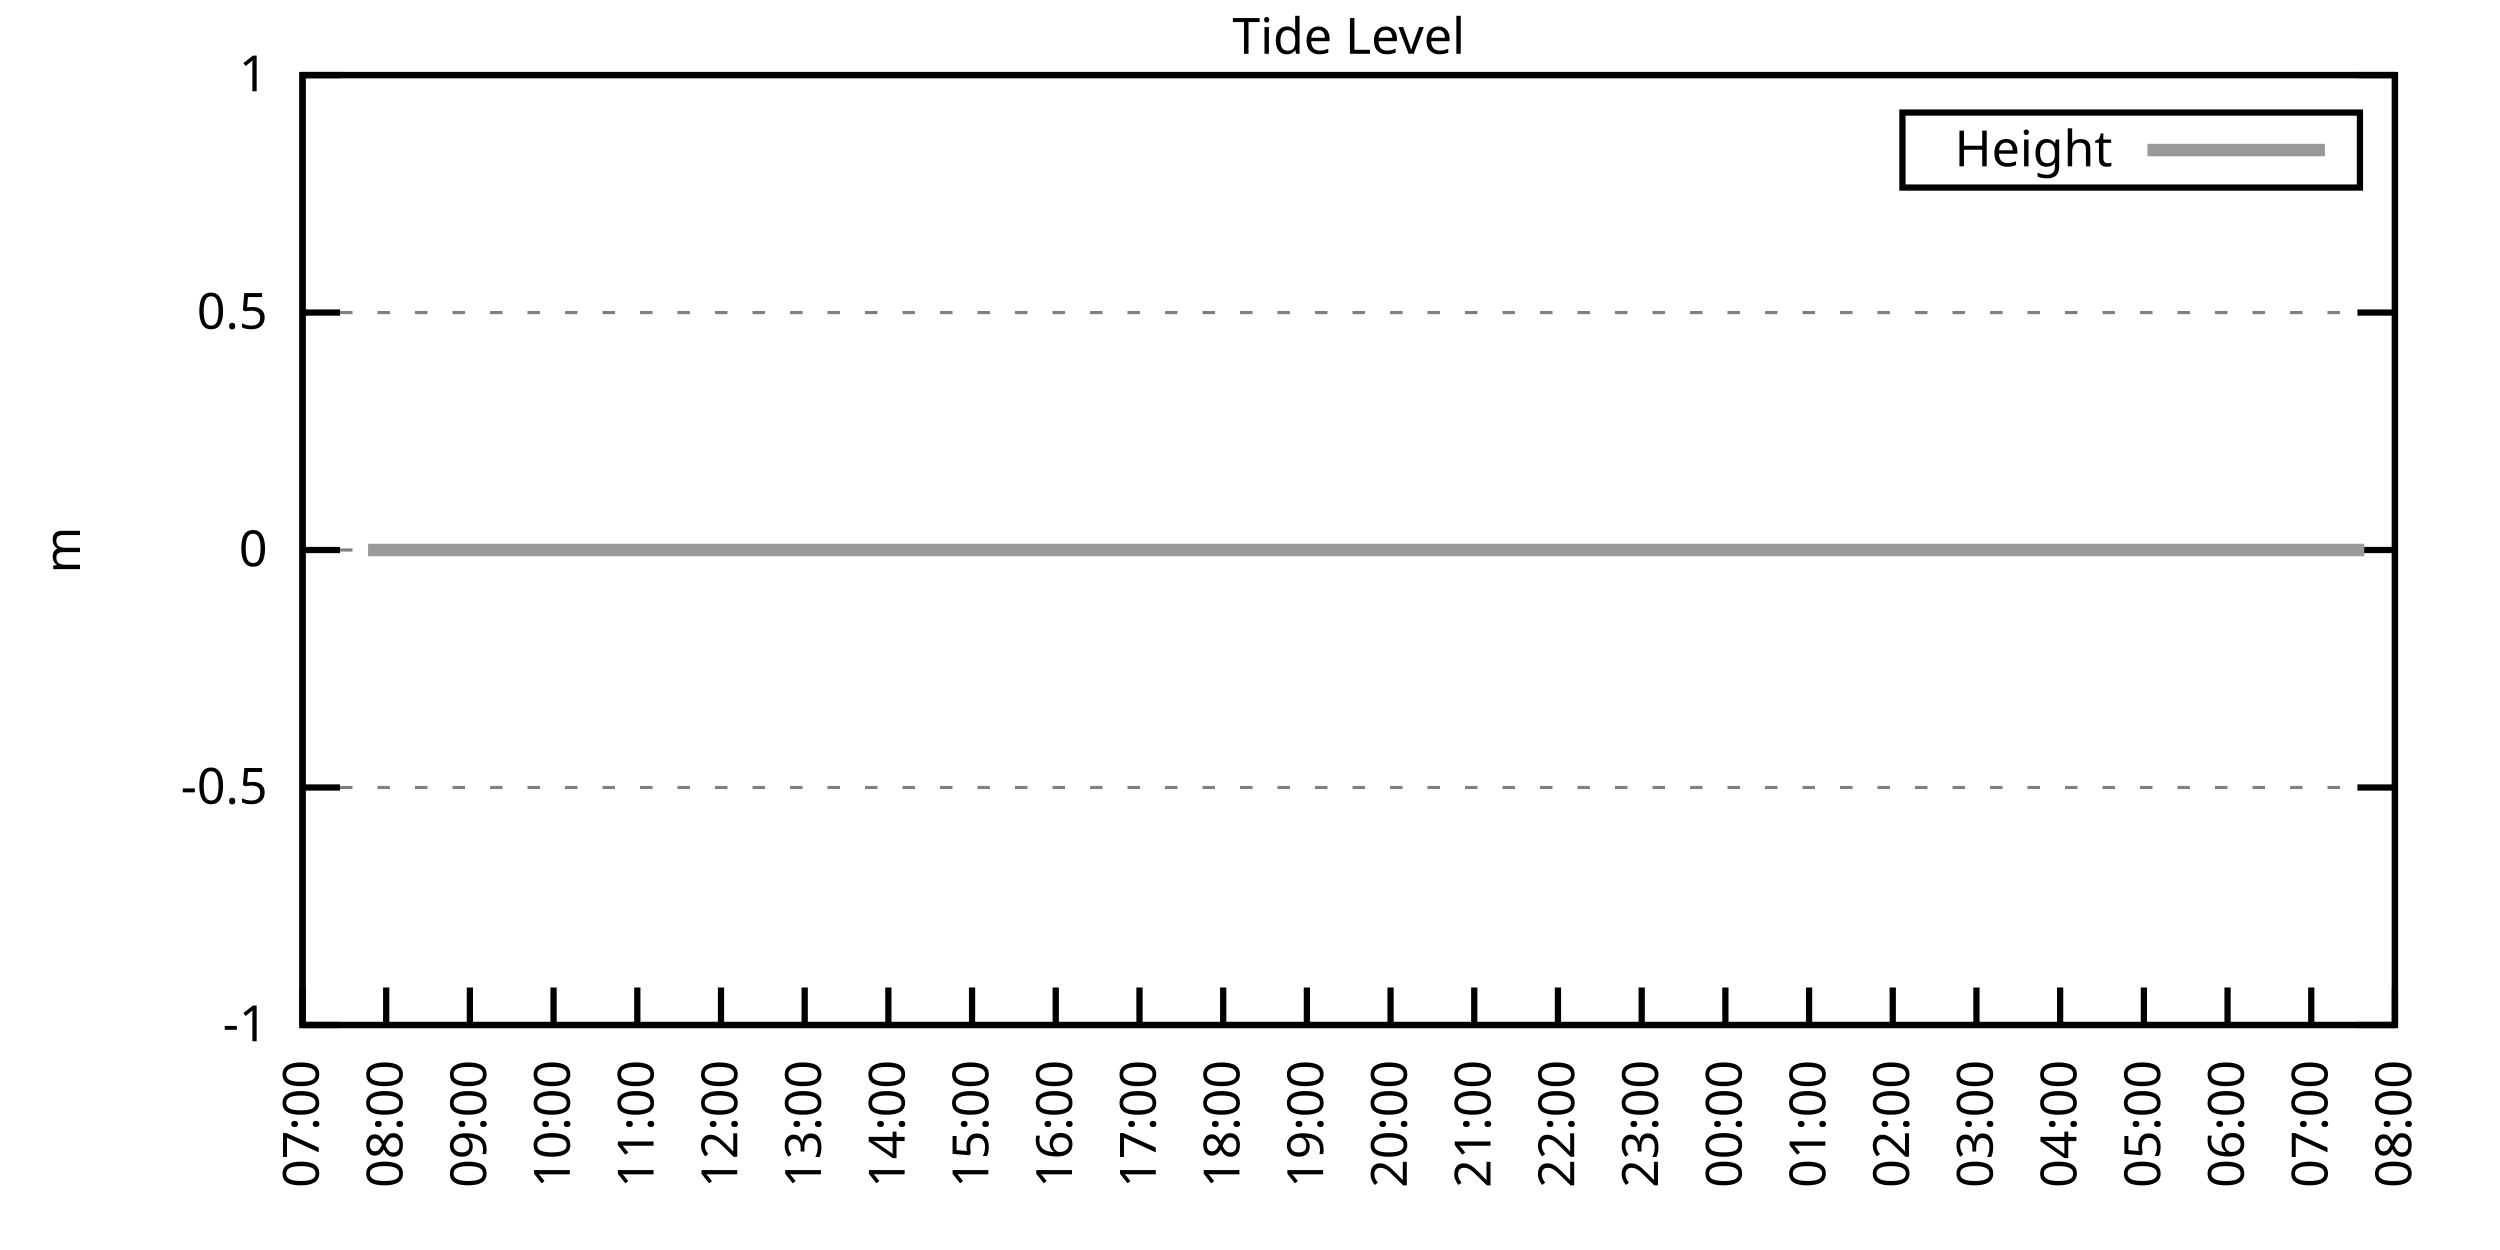
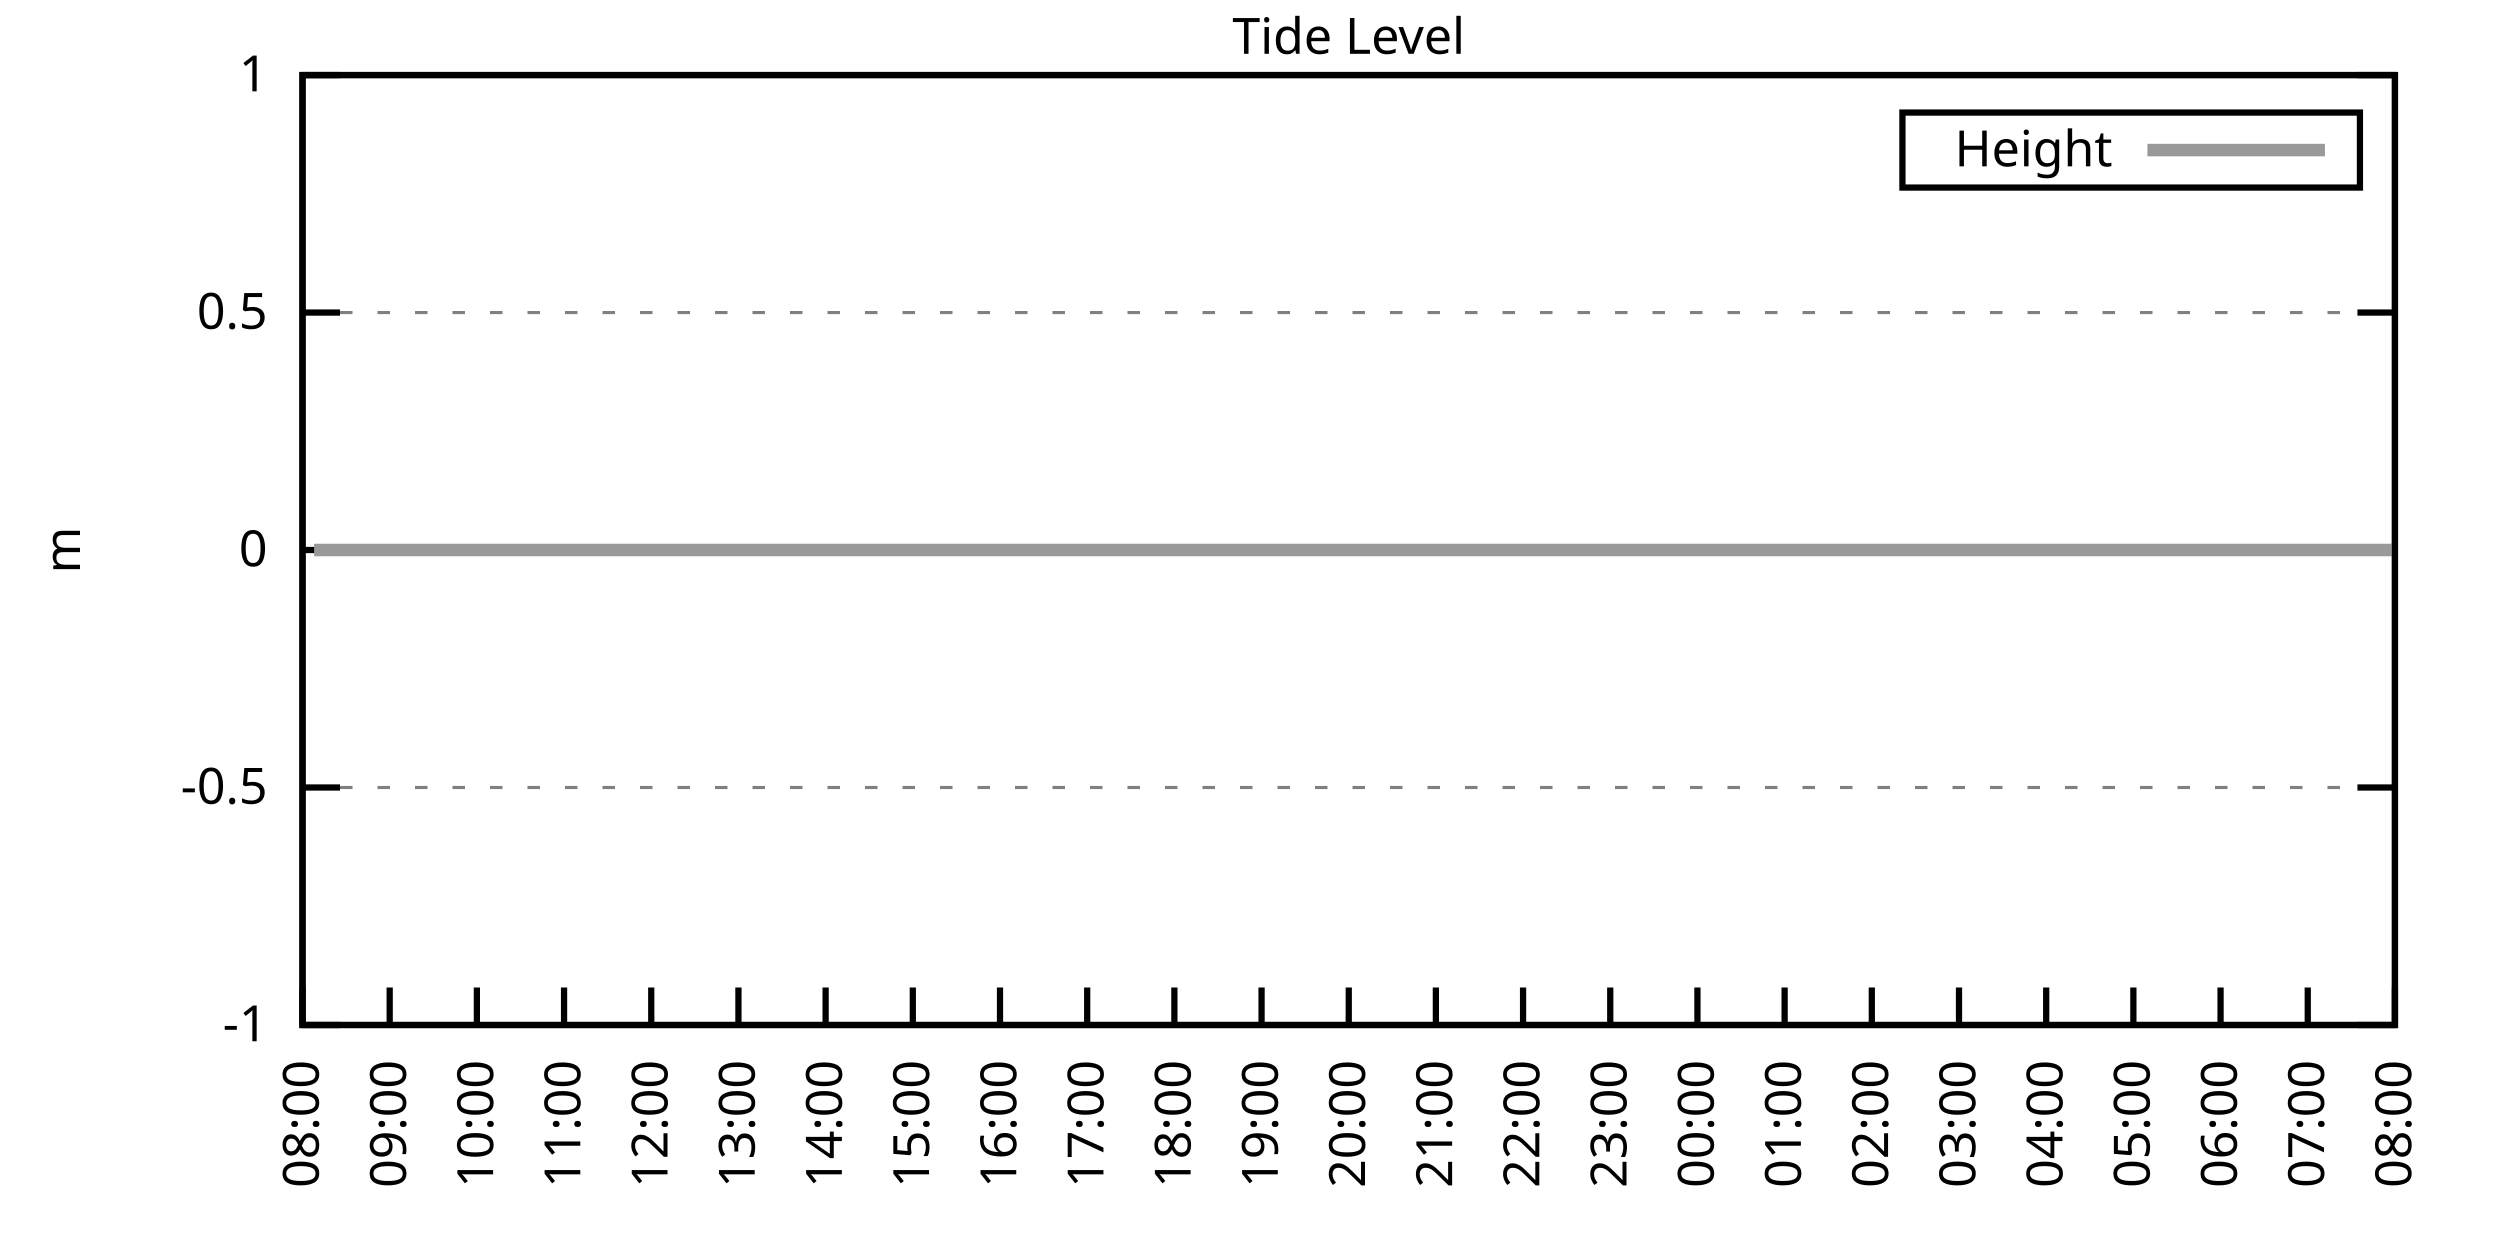
<svg xmlns="http://www.w3.org/2000/svg" xmlns:xlink="http://www.w3.org/1999/xlink" width="400" height="200" viewBox="0 0 400 200">
  <g id="gnuplot_canvas">
    <rect x="0" y="0" width="400" height="200" fill="none" />
    <defs>
      <circle id="gpDot" r="0.5" stroke-width="0.5" stroke="currentColor" />
      <path id="gpPt0" stroke-width="0.333" stroke="currentColor" d="M-1,0 h2 M0,-1 v2" />
      <path id="gpPt1" stroke-width="0.333" stroke="currentColor" d="M-1,-1 L1,1 M1,-1 L-1,1" />
      <path id="gpPt2" stroke-width="0.333" stroke="currentColor" d="M-1,0 L1,0 M0,-1 L0,1 M-1,-1 L1,1 M-1,1 L1,-1" />
      <rect id="gpPt3" stroke-width="0.333" stroke="currentColor" x="-1" y="-1" width="2" height="2" />
      <rect id="gpPt4" stroke-width="0.333" stroke="currentColor" fill="currentColor" x="-1" y="-1" width="2" height="2" />
      <circle id="gpPt5" stroke-width="0.333" stroke="currentColor" cx="0" cy="0" r="1" />
      <use xlink:href="#gpPt5" id="gpPt6" fill="currentColor" stroke="none" />
      <path id="gpPt7" stroke-width="0.333" stroke="currentColor" d="M0,-1.33 L-1.33,0.67 L1.33,0.67 z" />
      <use xlink:href="#gpPt7" id="gpPt8" fill="currentColor" stroke="none" />
      <use xlink:href="#gpPt7" id="gpPt9" stroke="currentColor" transform="rotate(180)" />
      <use xlink:href="#gpPt9" id="gpPt10" fill="currentColor" stroke="none" />
      <use xlink:href="#gpPt3" id="gpPt11" stroke="currentColor" transform="rotate(45)" />
      <use xlink:href="#gpPt11" id="gpPt12" fill="currentColor" stroke="none" />
      <path id="gpPt13" stroke-width="0.333" stroke="currentColor" d="M0,1.330 L1.265,0.411 L0.782,-1.067 L-0.782,-1.076 L-1.265,0.411 z" />
      <use xlink:href="#gpPt13" id="gpPt14" fill="currentColor" stroke="none" />
      <filter id="textbox" filterUnits="objectBoundingBox" x="0" y="0" height="1" width="1">
        <feFlood flood-color="white" flood-opacity="1" result="bgnd" />
        <feComposite in="SourceGraphic" in2="bgnd" operator="atop" />
      </filter>
      <filter id="greybox" filterUnits="objectBoundingBox" x="0" y="0" height="1" width="1">
        <feFlood flood-color="lightgrey" flood-opacity="1" result="grey" />
        <feComposite in="SourceGraphic" in2="grey" operator="atop" />
      </filter>
    </defs>
    <g fill="none" color="white" stroke="currentColor" stroke-width="1.00" stroke-linecap="butt" stroke-linejoin="miter">
</g>
    <g fill="none" color="black" stroke="currentColor" stroke-width="1.00" stroke-linecap="butt" stroke-linejoin="miter">
      <g stroke="none" shape-rendering="crispEdges">
        <polygon fill="rgb(255, 255, 255)" points="48.40,164.00 383.18,164.00 383.18,12.02 48.40,12.02 " />
      </g>
    </g>
    <g fill="none" color="black" stroke="currentColor" stroke-width="1.00" stroke-linecap="butt" stroke-linejoin="miter">
</g>
    <g fill="none" color="black" stroke="black" stroke-width="0.50" stroke-linecap="butt" stroke-linejoin="miter">
</g>
    <g fill="none" color="gray" stroke="currentColor" stroke-width="0.50" stroke-linecap="butt" stroke-linejoin="miter">
      <path stroke="gray" stroke-dasharray="2,4" class="gridline" d="M48.40,164.00 L383.19,164.00  " />
    </g>
    <g fill="none" color="gray" stroke="gray" stroke-width="1.00" stroke-linecap="butt" stroke-linejoin="miter">
</g>
    <g fill="none" color="black" stroke="currentColor" stroke-width="1.00" stroke-linecap="butt" stroke-linejoin="miter">
      <path stroke="black" d="M48.40,164.00 L54.40,164.00 M383.19,164.00 L377.19,164.00  " />
      <g transform="translate(42.80,166.60)" stroke="none" fill="black" font-family="Sans" font-size="8.00" text-anchor="end">
        <text>
          <tspan font-family="Sans">-1</tspan>
        </text>
      </g>
    </g>
    <g fill="none" color="black" stroke="currentColor" stroke-width="1.00" stroke-linecap="butt" stroke-linejoin="miter">
</g>
    <g fill="none" color="black" stroke="black" stroke-width="0.50" stroke-linecap="butt" stroke-linejoin="miter">
</g>
    <g fill="none" color="gray" stroke="currentColor" stroke-width="0.50" stroke-linecap="butt" stroke-linejoin="miter">
      <path stroke="gray" stroke-dasharray="2,4" class="gridline" d="M48.40,126.00 L383.19,126.00  " />
    </g>
    <g fill="none" color="gray" stroke="gray" stroke-width="1.00" stroke-linecap="butt" stroke-linejoin="miter">
</g>
    <g fill="none" color="black" stroke="currentColor" stroke-width="1.00" stroke-linecap="butt" stroke-linejoin="miter">
      <path stroke="black" d="M48.40,126.00 L54.40,126.00 M383.19,126.00 L377.19,126.00  " />
      <g transform="translate(42.80,128.60)" stroke="none" fill="black" font-family="Sans" font-size="8.00" text-anchor="end">
        <text>
          <tspan font-family="Sans">-0.5</tspan>
        </text>
      </g>
    </g>
    <g fill="none" color="black" stroke="currentColor" stroke-width="1.00" stroke-linecap="butt" stroke-linejoin="miter">
</g>
    <g fill="none" color="black" stroke="black" stroke-width="0.50" stroke-linecap="butt" stroke-linejoin="miter">
</g>
    <g fill="none" color="gray" stroke="currentColor" stroke-width="0.50" stroke-linecap="butt" stroke-linejoin="miter">
      <path stroke="gray" stroke-dasharray="2,4" class="gridline" d="M48.40,88.00 L383.19,88.00  " />
    </g>
    <g fill="none" color="gray" stroke="gray" stroke-width="1.00" stroke-linecap="butt" stroke-linejoin="miter">
</g>
    <g fill="none" color="black" stroke="currentColor" stroke-width="1.00" stroke-linecap="butt" stroke-linejoin="miter">
      <path stroke="black" d="M48.40,88.00 L54.40,88.00 M383.19,88.00 L377.19,88.00  " />
      <g transform="translate(42.80,90.60)" stroke="none" fill="black" font-family="Sans" font-size="8.00" text-anchor="end">
        <text>
          <tspan font-family="Sans"> 0</tspan>
        </text>
      </g>
    </g>
    <g fill="none" color="black" stroke="currentColor" stroke-width="1.00" stroke-linecap="butt" stroke-linejoin="miter">
</g>
    <g fill="none" color="black" stroke="black" stroke-width="0.50" stroke-linecap="butt" stroke-linejoin="miter">
</g>
    <g fill="none" color="gray" stroke="currentColor" stroke-width="0.50" stroke-linecap="butt" stroke-linejoin="miter">
      <path stroke="gray" stroke-dasharray="2,4" class="gridline" d="M48.40,50.01 L383.19,50.01  " />
    </g>
    <g fill="none" color="gray" stroke="gray" stroke-width="1.00" stroke-linecap="butt" stroke-linejoin="miter">
</g>
    <g fill="none" color="black" stroke="currentColor" stroke-width="1.00" stroke-linecap="butt" stroke-linejoin="miter">
      <path stroke="black" d="M48.40,50.01 L54.40,50.01 M383.19,50.01 L377.19,50.01  " />
      <g transform="translate(42.80,52.61)" stroke="none" fill="black" font-family="Sans" font-size="8.00" text-anchor="end">
        <text>
          <tspan font-family="Sans"> 0.5</tspan>
        </text>
      </g>
    </g>
    <g fill="none" color="black" stroke="currentColor" stroke-width="1.00" stroke-linecap="butt" stroke-linejoin="miter">
</g>
    <g fill="none" color="black" stroke="black" stroke-width="0.50" stroke-linecap="butt" stroke-linejoin="miter">
</g>
    <g fill="none" color="gray" stroke="currentColor" stroke-width="0.50" stroke-linecap="butt" stroke-linejoin="miter">
      <path stroke="gray" stroke-dasharray="2,4" class="gridline" d="M48.40,12.01 L383.19,12.01  " />
    </g>
    <g fill="none" color="gray" stroke="gray" stroke-width="1.00" stroke-linecap="butt" stroke-linejoin="miter">
</g>
    <g fill="none" color="black" stroke="currentColor" stroke-width="1.00" stroke-linecap="butt" stroke-linejoin="miter">
      <path stroke="black" d="M48.40,12.01 L54.40,12.01 M383.19,12.01 L377.19,12.01  " />
      <g transform="translate(42.80,14.61)" stroke="none" fill="black" font-family="Sans" font-size="8.00" text-anchor="end">
        <text>
          <tspan font-family="Sans"> 1</tspan>
        </text>
      </g>
    </g>
    <g fill="none" color="black" stroke="currentColor" stroke-width="1.00" stroke-linecap="butt" stroke-linejoin="miter">
      <path stroke="black" d="M48.40,164.00 L48.40,158.00  " />
      <g transform="translate(51.00,169.60) rotate(270.00)" stroke="none" fill="black" font-family="Sans" font-size="8.00" text-anchor="end">
        <text>
-           <tspan font-family="Sans">07:00</tspan>
-         </text>
-       </g>
-     </g>
-     <g fill="none" color="black" stroke="currentColor" stroke-width="1.00" stroke-linecap="butt" stroke-linejoin="miter">
-       <path stroke="black" d="M61.79,164.00 L61.79,158.00  " />
-       <g transform="translate(64.39,169.60) rotate(270.00)" stroke="none" fill="black" font-family="Sans" font-size="8.00" text-anchor="end">
-         <text>
          <tspan font-family="Sans">08:00</tspan>
        </text>
      </g>
    </g>
    <g fill="none" color="black" stroke="currentColor" stroke-width="1.00" stroke-linecap="butt" stroke-linejoin="miter">
-       <path stroke="black" d="M75.18,164.00 L75.18,158.00  " />
-       <g transform="translate(77.78,169.60) rotate(270.00)" stroke="none" fill="black" font-family="Sans" font-size="8.00" text-anchor="end">
+       <path stroke="black" d="M62.35,164.00 L62.35,158.00  " />
+       <g transform="translate(64.95,169.60) rotate(270.00)" stroke="none" fill="black" font-family="Sans" font-size="8.00" text-anchor="end">
        <text>
          <tspan font-family="Sans">09:00</tspan>
        </text>
      </g>
    </g>
    <g fill="none" color="black" stroke="currentColor" stroke-width="1.00" stroke-linecap="butt" stroke-linejoin="miter">
-       <path stroke="black" d="M88.57,164.00 L88.57,158.00  " />
-       <g transform="translate(91.17,169.60) rotate(270.00)" stroke="none" fill="black" font-family="Sans" font-size="8.00" text-anchor="end">
+       <path stroke="black" d="M76.30,164.00 L76.30,158.00  " />
+       <g transform="translate(78.90,169.60) rotate(270.00)" stroke="none" fill="black" font-family="Sans" font-size="8.00" text-anchor="end">
        <text>
          <tspan font-family="Sans">10:00</tspan>
        </text>
      </g>
    </g>
    <g fill="none" color="black" stroke="currentColor" stroke-width="1.00" stroke-linecap="butt" stroke-linejoin="miter">
-       <path stroke="black" d="M101.97,164.00 L101.97,158.00  " />
-       <g transform="translate(104.57,169.60) rotate(270.00)" stroke="none" fill="black" font-family="Sans" font-size="8.00" text-anchor="end">
+       <path stroke="black" d="M90.25,164.00 L90.25,158.00  " />
+       <g transform="translate(92.85,169.60) rotate(270.00)" stroke="none" fill="black" font-family="Sans" font-size="8.00" text-anchor="end">
        <text>
          <tspan font-family="Sans">11:00</tspan>
        </text>
      </g>
    </g>
    <g fill="none" color="black" stroke="currentColor" stroke-width="1.00" stroke-linecap="butt" stroke-linejoin="miter">
-       <path stroke="black" d="M115.36,164.00 L115.36,158.00  " />
-       <g transform="translate(117.96,169.60) rotate(270.00)" stroke="none" fill="black" font-family="Sans" font-size="8.00" text-anchor="end">
+       <path stroke="black" d="M104.20,164.00 L104.20,158.00  " />
+       <g transform="translate(106.80,169.60) rotate(270.00)" stroke="none" fill="black" font-family="Sans" font-size="8.00" text-anchor="end">
        <text>
          <tspan font-family="Sans">12:00</tspan>
        </text>
      </g>
    </g>
    <g fill="none" color="black" stroke="currentColor" stroke-width="1.00" stroke-linecap="butt" stroke-linejoin="miter">
-       <path stroke="black" d="M128.75,164.00 L128.75,158.00  " />
-       <g transform="translate(131.35,169.60) rotate(270.00)" stroke="none" fill="black" font-family="Sans" font-size="8.00" text-anchor="end">
+       <path stroke="black" d="M118.15,164.00 L118.15,158.00  " />
+       <g transform="translate(120.75,169.60) rotate(270.00)" stroke="none" fill="black" font-family="Sans" font-size="8.00" text-anchor="end">
        <text>
          <tspan font-family="Sans">13:00</tspan>
        </text>
      </g>
    </g>
    <g fill="none" color="black" stroke="currentColor" stroke-width="1.00" stroke-linecap="butt" stroke-linejoin="miter">
-       <path stroke="black" d="M142.14,164.00 L142.14,158.00  " />
-       <g transform="translate(144.74,169.60) rotate(270.00)" stroke="none" fill="black" font-family="Sans" font-size="8.00" text-anchor="end">
+       <path stroke="black" d="M132.10,164.00 L132.10,158.00  " />
+       <g transform="translate(134.70,169.60) rotate(270.00)" stroke="none" fill="black" font-family="Sans" font-size="8.00" text-anchor="end">
        <text>
          <tspan font-family="Sans">14:00</tspan>
        </text>
      </g>
    </g>
    <g fill="none" color="black" stroke="currentColor" stroke-width="1.00" stroke-linecap="butt" stroke-linejoin="miter">
-       <path stroke="black" d="M155.53,164.00 L155.53,158.00  " />
-       <g transform="translate(158.13,169.60) rotate(270.00)" stroke="none" fill="black" font-family="Sans" font-size="8.00" text-anchor="end">
+       <path stroke="black" d="M146.05,164.00 L146.05,158.00  " />
+       <g transform="translate(148.65,169.60) rotate(270.00)" stroke="none" fill="black" font-family="Sans" font-size="8.00" text-anchor="end">
        <text>
          <tspan font-family="Sans">15:00</tspan>
        </text>
      </g>
    </g>
    <g fill="none" color="black" stroke="currentColor" stroke-width="1.00" stroke-linecap="butt" stroke-linejoin="miter">
-       <path stroke="black" d="M168.92,164.00 L168.92,158.00  " />
-       <g transform="translate(171.52,169.60) rotate(270.00)" stroke="none" fill="black" font-family="Sans" font-size="8.00" text-anchor="end">
+       <path stroke="black" d="M160.00,164.00 L160.00,158.00  " />
+       <g transform="translate(162.60,169.60) rotate(270.00)" stroke="none" fill="black" font-family="Sans" font-size="8.00" text-anchor="end">
        <text>
          <tspan font-family="Sans">16:00</tspan>
        </text>
      </g>
    </g>
    <g fill="none" color="black" stroke="currentColor" stroke-width="1.00" stroke-linecap="butt" stroke-linejoin="miter">
-       <path stroke="black" d="M182.32,164.00 L182.32,158.00  " />
-       <g transform="translate(184.92,169.60) rotate(270.00)" stroke="none" fill="black" font-family="Sans" font-size="8.00" text-anchor="end">
+       <path stroke="black" d="M173.95,164.00 L173.95,158.00  " />
+       <g transform="translate(176.55,169.60) rotate(270.00)" stroke="none" fill="black" font-family="Sans" font-size="8.00" text-anchor="end">
        <text>
          <tspan font-family="Sans">17:00</tspan>
        </text>
      </g>
    </g>
    <g fill="none" color="black" stroke="currentColor" stroke-width="1.00" stroke-linecap="butt" stroke-linejoin="miter">
-       <path stroke="black" d="M195.71,164.00 L195.71,158.00  " />
-       <g transform="translate(198.31,169.60) rotate(270.00)" stroke="none" fill="black" font-family="Sans" font-size="8.00" text-anchor="end">
+       <path stroke="black" d="M187.90,164.00 L187.90,158.00  " />
+       <g transform="translate(190.50,169.60) rotate(270.00)" stroke="none" fill="black" font-family="Sans" font-size="8.00" text-anchor="end">
        <text>
          <tspan font-family="Sans">18:00</tspan>
        </text>
      </g>
    </g>
    <g fill="none" color="black" stroke="currentColor" stroke-width="1.00" stroke-linecap="butt" stroke-linejoin="miter">
-       <path stroke="black" d="M209.10,164.00 L209.10,158.00  " />
-       <g transform="translate(211.70,169.60) rotate(270.00)" stroke="none" fill="black" font-family="Sans" font-size="8.00" text-anchor="end">
+       <path stroke="black" d="M201.85,164.00 L201.85,158.00  " />
+       <g transform="translate(204.45,169.60) rotate(270.00)" stroke="none" fill="black" font-family="Sans" font-size="8.00" text-anchor="end">
        <text>
          <tspan font-family="Sans">19:00</tspan>
        </text>
      </g>
    </g>
    <g fill="none" color="black" stroke="currentColor" stroke-width="1.00" stroke-linecap="butt" stroke-linejoin="miter">
-       <path stroke="black" d="M222.49,164.00 L222.49,158.00  " />
-       <g transform="translate(225.09,169.60) rotate(270.00)" stroke="none" fill="black" font-family="Sans" font-size="8.00" text-anchor="end">
+       <path stroke="black" d="M215.80,164.00 L215.80,158.00  " />
+       <g transform="translate(218.40,169.60) rotate(270.00)" stroke="none" fill="black" font-family="Sans" font-size="8.00" text-anchor="end">
        <text>
          <tspan font-family="Sans">20:00</tspan>
        </text>
      </g>
    </g>
    <g fill="none" color="black" stroke="currentColor" stroke-width="1.00" stroke-linecap="butt" stroke-linejoin="miter">
-       <path stroke="black" d="M235.88,164.00 L235.88,158.00  " />
-       <g transform="translate(238.48,169.60) rotate(270.00)" stroke="none" fill="black" font-family="Sans" font-size="8.00" text-anchor="end">
+       <path stroke="black" d="M229.74,164.00 L229.74,158.00  " />
+       <g transform="translate(232.34,169.60) rotate(270.00)" stroke="none" fill="black" font-family="Sans" font-size="8.00" text-anchor="end">
        <text>
          <tspan font-family="Sans">21:00</tspan>
        </text>
      </g>
    </g>
    <g fill="none" color="black" stroke="currentColor" stroke-width="1.00" stroke-linecap="butt" stroke-linejoin="miter">
-       <path stroke="black" d="M249.27,164.00 L249.27,158.00  " />
-       <g transform="translate(251.87,169.60) rotate(270.00)" stroke="none" fill="black" font-family="Sans" font-size="8.00" text-anchor="end">
+       <path stroke="black" d="M243.69,164.00 L243.69,158.00  " />
+       <g transform="translate(246.29,169.60) rotate(270.00)" stroke="none" fill="black" font-family="Sans" font-size="8.00" text-anchor="end">
        <text>
          <tspan font-family="Sans">22:00</tspan>
        </text>
      </g>
    </g>
    <g fill="none" color="black" stroke="currentColor" stroke-width="1.00" stroke-linecap="butt" stroke-linejoin="miter">
-       <path stroke="black" d="M262.67,164.00 L262.67,158.00  " />
-       <g transform="translate(265.27,169.60) rotate(270.00)" stroke="none" fill="black" font-family="Sans" font-size="8.00" text-anchor="end">
+       <path stroke="black" d="M257.64,164.00 L257.64,158.00  " />
+       <g transform="translate(260.24,169.60) rotate(270.00)" stroke="none" fill="black" font-family="Sans" font-size="8.00" text-anchor="end">
        <text>
          <tspan font-family="Sans">23:00</tspan>
        </text>
      </g>
    </g>
    <g fill="none" color="black" stroke="currentColor" stroke-width="1.00" stroke-linecap="butt" stroke-linejoin="miter">
-       <path stroke="black" d="M276.06,164.00 L276.06,158.00  " />
-       <g transform="translate(278.66,169.60) rotate(270.00)" stroke="none" fill="black" font-family="Sans" font-size="8.00" text-anchor="end">
+       <path stroke="black" d="M271.59,164.00 L271.59,158.00  " />
+       <g transform="translate(274.19,169.60) rotate(270.00)" stroke="none" fill="black" font-family="Sans" font-size="8.00" text-anchor="end">
        <text>
          <tspan font-family="Sans">00:00</tspan>
        </text>
      </g>
    </g>
    <g fill="none" color="black" stroke="currentColor" stroke-width="1.00" stroke-linecap="butt" stroke-linejoin="miter">
-       <path stroke="black" d="M289.45,164.00 L289.45,158.00  " />
-       <g transform="translate(292.05,169.60) rotate(270.00)" stroke="none" fill="black" font-family="Sans" font-size="8.00" text-anchor="end">
+       <path stroke="black" d="M285.54,164.00 L285.54,158.00  " />
+       <g transform="translate(288.14,169.60) rotate(270.00)" stroke="none" fill="black" font-family="Sans" font-size="8.00" text-anchor="end">
        <text>
          <tspan font-family="Sans">01:00</tspan>
        </text>
      </g>
    </g>
    <g fill="none" color="black" stroke="currentColor" stroke-width="1.00" stroke-linecap="butt" stroke-linejoin="miter">
-       <path stroke="black" d="M302.84,164.00 L302.84,158.00  " />
-       <g transform="translate(305.44,169.60) rotate(270.00)" stroke="none" fill="black" font-family="Sans" font-size="8.00" text-anchor="end">
+       <path stroke="black" d="M299.49,164.00 L299.49,158.00  " />
+       <g transform="translate(302.09,169.60) rotate(270.00)" stroke="none" fill="black" font-family="Sans" font-size="8.00" text-anchor="end">
        <text>
          <tspan font-family="Sans">02:00</tspan>
        </text>
      </g>
    </g>
    <g fill="none" color="black" stroke="currentColor" stroke-width="1.00" stroke-linecap="butt" stroke-linejoin="miter">
-       <path stroke="black" d="M316.23,164.00 L316.23,158.00  " />
-       <g transform="translate(318.83,169.60) rotate(270.00)" stroke="none" fill="black" font-family="Sans" font-size="8.00" text-anchor="end">
+       <path stroke="black" d="M313.44,164.00 L313.44,158.00  " />
+       <g transform="translate(316.04,169.60) rotate(270.00)" stroke="none" fill="black" font-family="Sans" font-size="8.00" text-anchor="end">
        <text>
          <tspan font-family="Sans">03:00</tspan>
        </text>
      </g>
    </g>
    <g fill="none" color="black" stroke="currentColor" stroke-width="1.00" stroke-linecap="butt" stroke-linejoin="miter">
-       <path stroke="black" d="M329.62,164.00 L329.62,158.00  " />
-       <g transform="translate(332.22,169.60) rotate(270.00)" stroke="none" fill="black" font-family="Sans" font-size="8.00" text-anchor="end">
+       <path stroke="black" d="M327.39,164.00 L327.39,158.00  " />
+       <g transform="translate(329.99,169.60) rotate(270.00)" stroke="none" fill="black" font-family="Sans" font-size="8.00" text-anchor="end">
        <text>
          <tspan font-family="Sans">04:00</tspan>
        </text>
      </g>
    </g>
    <g fill="none" color="black" stroke="currentColor" stroke-width="1.00" stroke-linecap="butt" stroke-linejoin="miter">
-       <path stroke="black" d="M343.02,164.00 L343.02,158.00  " />
-       <g transform="translate(345.62,169.60) rotate(270.00)" stroke="none" fill="black" font-family="Sans" font-size="8.00" text-anchor="end">
+       <path stroke="black" d="M341.34,164.00 L341.34,158.00  " />
+       <g transform="translate(343.94,169.60) rotate(270.00)" stroke="none" fill="black" font-family="Sans" font-size="8.00" text-anchor="end">
        <text>
          <tspan font-family="Sans">05:00</tspan>
        </text>
      </g>
    </g>
    <g fill="none" color="black" stroke="currentColor" stroke-width="1.00" stroke-linecap="butt" stroke-linejoin="miter">
-       <path stroke="black" d="M356.41,164.00 L356.41,158.00  " />
-       <g transform="translate(359.01,169.60) rotate(270.00)" stroke="none" fill="black" font-family="Sans" font-size="8.00" text-anchor="end">
+       <path stroke="black" d="M355.29,164.00 L355.29,158.00  " />
+       <g transform="translate(357.89,169.60) rotate(270.00)" stroke="none" fill="black" font-family="Sans" font-size="8.00" text-anchor="end">
        <text>
          <tspan font-family="Sans">06:00</tspan>
        </text>
      </g>
    </g>
    <g fill="none" color="black" stroke="currentColor" stroke-width="1.00" stroke-linecap="butt" stroke-linejoin="miter">
-       <path stroke="black" d="M369.80,164.00 L369.80,158.00  " />
-       <g transform="translate(372.40,169.60) rotate(270.00)" stroke="none" fill="black" font-family="Sans" font-size="8.00" text-anchor="end">
+       <path stroke="black" d="M369.24,164.00 L369.24,158.00  " />
+       <g transform="translate(371.84,169.60) rotate(270.00)" stroke="none" fill="black" font-family="Sans" font-size="8.00" text-anchor="end">
        <text>
          <tspan font-family="Sans">07:00</tspan>
        </text>
      </g>
    </g>
    <g fill="none" color="black" stroke="currentColor" stroke-width="1.00" stroke-linecap="butt" stroke-linejoin="miter">
      <path stroke="black" d="M383.19,164.00 L383.19,158.00  " />
      <g transform="translate(385.79,169.60) rotate(270.00)" stroke="none" fill="black" font-family="Sans" font-size="8.00" text-anchor="end">
        <text>
          <tspan font-family="Sans">08:00</tspan>
        </text>
      </g>
    </g>
    <g fill="none" color="black" stroke="currentColor" stroke-width="1.00" stroke-linecap="butt" stroke-linejoin="miter">
</g>
    <g fill="none" color="black" stroke="currentColor" stroke-width="1.00" stroke-linecap="butt" stroke-linejoin="miter">
      <path stroke="black" d="M48.40,12.01 L48.40,164.00 L383.19,164.00 L383.19,12.01 L48.40,12.01 Z  " />
    </g>
    <g fill="none" color="black" stroke="currentColor" stroke-width="1.00" stroke-linecap="butt" stroke-linejoin="miter">
</g>
    <g fill="none" color="black" stroke="currentColor" stroke-width="1.00" stroke-linecap="butt" stroke-linejoin="miter">
      <path stroke="black" d="M304.39,30.01 L304.39,18.01 L377.59,18.01 L377.59,30.01 L304.39,30.01 Z  " />
    </g>
    <g id="Tide_level_plot_1">
      <g fill="none" color="white" stroke="black" stroke-width="2.00" stroke-linecap="butt" stroke-linejoin="miter">
</g>
      <g fill="none" color="black" stroke="currentColor" stroke-width="2.00" stroke-linecap="butt" stroke-linejoin="miter">
        <g transform="translate(337.99,26.61)" stroke="none" fill="black" font-family="Sans" font-size="8.00" text-anchor="end">
          <text>
            <tspan font-family="Sans">Height</tspan>
          </text>
        </g>
      </g>
      <g fill="none" color="black" stroke="currentColor" stroke-width="2.00" stroke-linecap="butt" stroke-linejoin="miter">
-         <path stroke="rgb(153, 153, 153)" d="M343.59,24.01 L371.99,24.01 M58.89,88.00 L61.35,88.00 L63.58,88.00 L65.81,88.00 L67.82,88.00 L70.50,88.00   L72.50,88.00 L74.96,88.00 L76.97,88.00 L78.98,88.00 L81.66,88.00 L83.44,88.00 L85.90,88.00 L88.35,88.00   L90.14,88.00 L92.82,88.00 L94.60,88.00 L97.06,88.00 L99.29,88.00 L101.52,88.00 L103.53,88.00 L105.98,88.00   L108.22,88.00 L110.45,88.00 L112.90,88.00 L114.91,88.00 L117.37,88.00 L119.38,88.00 L121.83,88.00 L123.62,88.00   L126.07,88.00 L128.53,88.00 L130.31,88.00 L132.77,88.00 L135.00,88.00 L137.23,88.00 L139.46,88.00 L141.92,88.00   L143.93,88.00 L146.16,88.00 L148.61,88.00 L150.40,88.00 L152.63,88.00 L155.09,88.00 L157.54,88.00 L159.33,88.00   L162.01,88.00 L164.01,88.00 L166.25,88.00 L168.70,88.00 L170.71,88.00 L173.17,88.00 L175.17,88.00 L177.41,88.00   L179.86,88.00 L182.09,88.00 L184.10,88.00 L186.56,88.00 L188.79,88.00 L191.02,88.00 L193.03,88.00 L195.48,88.00   L197.49,88.00 L199.95,88.00 L201.96,88.00 L204.19,88.00 L206.64,88.00 L208.65,88.00 L211.11,88.00 L213.12,88.00   L215.35,88.00 L217.58,88.00 L219.59,88.00 L222.04,88.00 L224.50,88.00 L226.51,88.00 L228.74,88.00 L230.75,88.00   L232.98,88.00 L235.44,88.00 L237.89,88.00 L239.68,88.00 L242.13,88.00 L244.59,88.00 L246.60,88.00 L248.60,88.00   L251.06,88.00 L253.29,88.00 L255.75,88.00 L257.76,88.00 L259.99,88.00 L262.22,88.00 L264.23,88.00 L266.68,88.00   L269.14,88.00 L270.92,88.00 L273.60,88.00 L275.83,88.00 L278.07,88.00 L279.85,88.00 L282.31,88.00 L284.54,88.00   L286.77,88.00 L289.23,88.00 L291.23,88.00 L293.24,88.00 L295.70,88.00 L297.93,88.00 L300.16,88.00 L302.39,88.00   L304.85,88.00 L307.08,88.00 L309.09,88.00 L311.54,88.00 L313.55,88.00 L316.01,88.00 L318.02,88.00 L320.47,88.00   L322.26,88.00 L324.71,88.00 L327.17,88.00 L329.40,88.00 L331.41,88.00 L333.86,88.00 L335.87,88.00 L338.10,88.00   L340.34,88.00 L342.79,88.00 L345.02,88.00 L347.26,88.00 L349.26,88.00 L351.50,88.00 L353.95,88.00 L355.96,88.00   L358.42,88.00 L360.42,88.00 L362.66,88.00 L365.11,88.00 L367.34,88.00 L369.35,88.00 L371.81,88.00 L374.04,88.00   L376.27,88.00 L378.28,88.00  " />
+         <path stroke="rgb(153, 153, 153)" d="M343.59,24.01 L371.99,24.01 M50.26,88.00 L52.58,88.00 L54.68,88.00 L57.47,88.00 L59.56,88.00 L62.12,88.00   L64.21,88.00 L66.30,88.00 L69.09,88.00 L70.95,88.00 L73.51,88.00 L76.07,88.00 L77.93,88.00 L80.72,88.00   L82.58,88.00 L85.13,88.00 L87.46,88.00 L89.78,88.00 L91.88,88.00 L94.43,88.00 L96.76,88.00 L99.08,88.00   L101.64,88.00 L103.73,88.00 L106.29,88.00 L108.38,88.00 L110.94,88.00 L112.80,88.00 L115.36,88.00 L117.92,88.00   L119.78,88.00 L122.33,88.00 L124.66,88.00 L126.98,88.00 L129.31,88.00 L131.87,88.00 L133.96,88.00 L136.28,88.00   L138.84,88.00 L140.70,88.00 L143.02,88.00 L145.58,88.00 L148.14,88.00 L150.00,88.00 L152.79,88.00 L154.88,88.00   L157.21,88.00 L159.76,88.00 L161.86,88.00 L164.41,88.00 L166.51,88.00 L168.83,88.00 L171.39,88.00 L173.71,88.00   L175.81,88.00 L178.36,88.00 L180.69,88.00 L183.01,88.00 L185.11,88.00 L187.66,88.00 L189.76,88.00 L192.31,88.00   L194.41,88.00 L196.73,88.00 L199.29,88.00 L201.38,88.00 L203.94,88.00 L206.03,88.00 L208.36,88.00 L210.68,88.00   L212.77,88.00 L215.33,88.00 L217.89,88.00 L219.98,88.00 L222.30,88.00 L224.40,88.00 L226.72,88.00 L229.28,88.00   L231.84,88.00 L233.70,88.00 L236.25,88.00 L238.81,88.00 L240.90,88.00 L243.00,88.00 L245.55,88.00 L247.88,88.00   L250.44,88.00 L252.53,88.00 L254.85,88.00 L257.18,88.00 L259.27,88.00 L261.83,88.00 L264.39,88.00 L266.25,88.00   L269.04,88.00 L271.36,88.00 L273.69,88.00 L275.55,88.00 L278.10,88.00 L280.43,88.00 L282.75,88.00 L285.31,88.00   L287.40,88.00 L289.50,88.00 L292.05,88.00 L294.38,88.00 L296.70,88.00 L299.03,88.00 L301.58,88.00 L303.91,88.00   L306.00,88.00 L308.56,88.00 L310.65,88.00 L313.21,88.00 L315.30,88.00 L317.86,88.00 L319.72,88.00 L322.28,88.00   L324.83,88.00 L327.16,88.00 L329.25,88.00 L331.81,88.00 L333.90,88.00 L336.23,88.00 L338.55,88.00 L341.11,88.00   L343.43,88.00 L345.76,88.00 L347.85,88.00 L350.18,88.00 L352.73,88.00 L354.83,88.00 L357.38,88.00 L359.48,88.00   L361.80,88.00 L364.36,88.00 L366.68,88.00 L368.78,88.00 L371.33,88.00 L373.66,88.00 L375.98,88.00 L378.08,88.00   L380.40,88.00 L382.96,88.00  " />
      </g>
    </g>
    <g fill="none" color="black" stroke="currentColor" stroke-width="2.00" stroke-linecap="butt" stroke-linejoin="miter">
</g>
    <g fill="none" color="black" stroke="black" stroke-width="1.00" stroke-linecap="butt" stroke-linejoin="miter">
</g>
    <g fill="none" color="black" stroke="currentColor" stroke-width="1.00" stroke-linecap="butt" stroke-linejoin="miter">
      <path stroke="black" d="M48.40,12.01 L48.40,164.00 L383.19,164.00 L383.19,12.01 L48.40,12.01 Z  " />
      <g transform="translate(12.80,88.01) rotate(270.00)" stroke="none" fill="black" font-family="Sans" font-size="8.00" text-anchor="middle">
        <text>
          <tspan font-family="Sans">m</tspan>
        </text>
      </g>
    </g>
    <g fill="none" color="black" stroke="currentColor" stroke-width="1.00" stroke-linecap="butt" stroke-linejoin="miter">
</g>
    <g fill="none" color="black" stroke="currentColor" stroke-width="1.00" stroke-linecap="butt" stroke-linejoin="miter">
      <g transform="translate(215.79,8.61)" stroke="none" fill="black" font-family="Sans" font-size="8.00" text-anchor="middle">
        <text>
          <tspan font-family="Sans">Tide Level</tspan>
        </text>
      </g>
    </g>
    <g fill="none" color="black" stroke="currentColor" stroke-width="1.00" stroke-linecap="butt" stroke-linejoin="miter">
</g>
  </g>
</svg>
